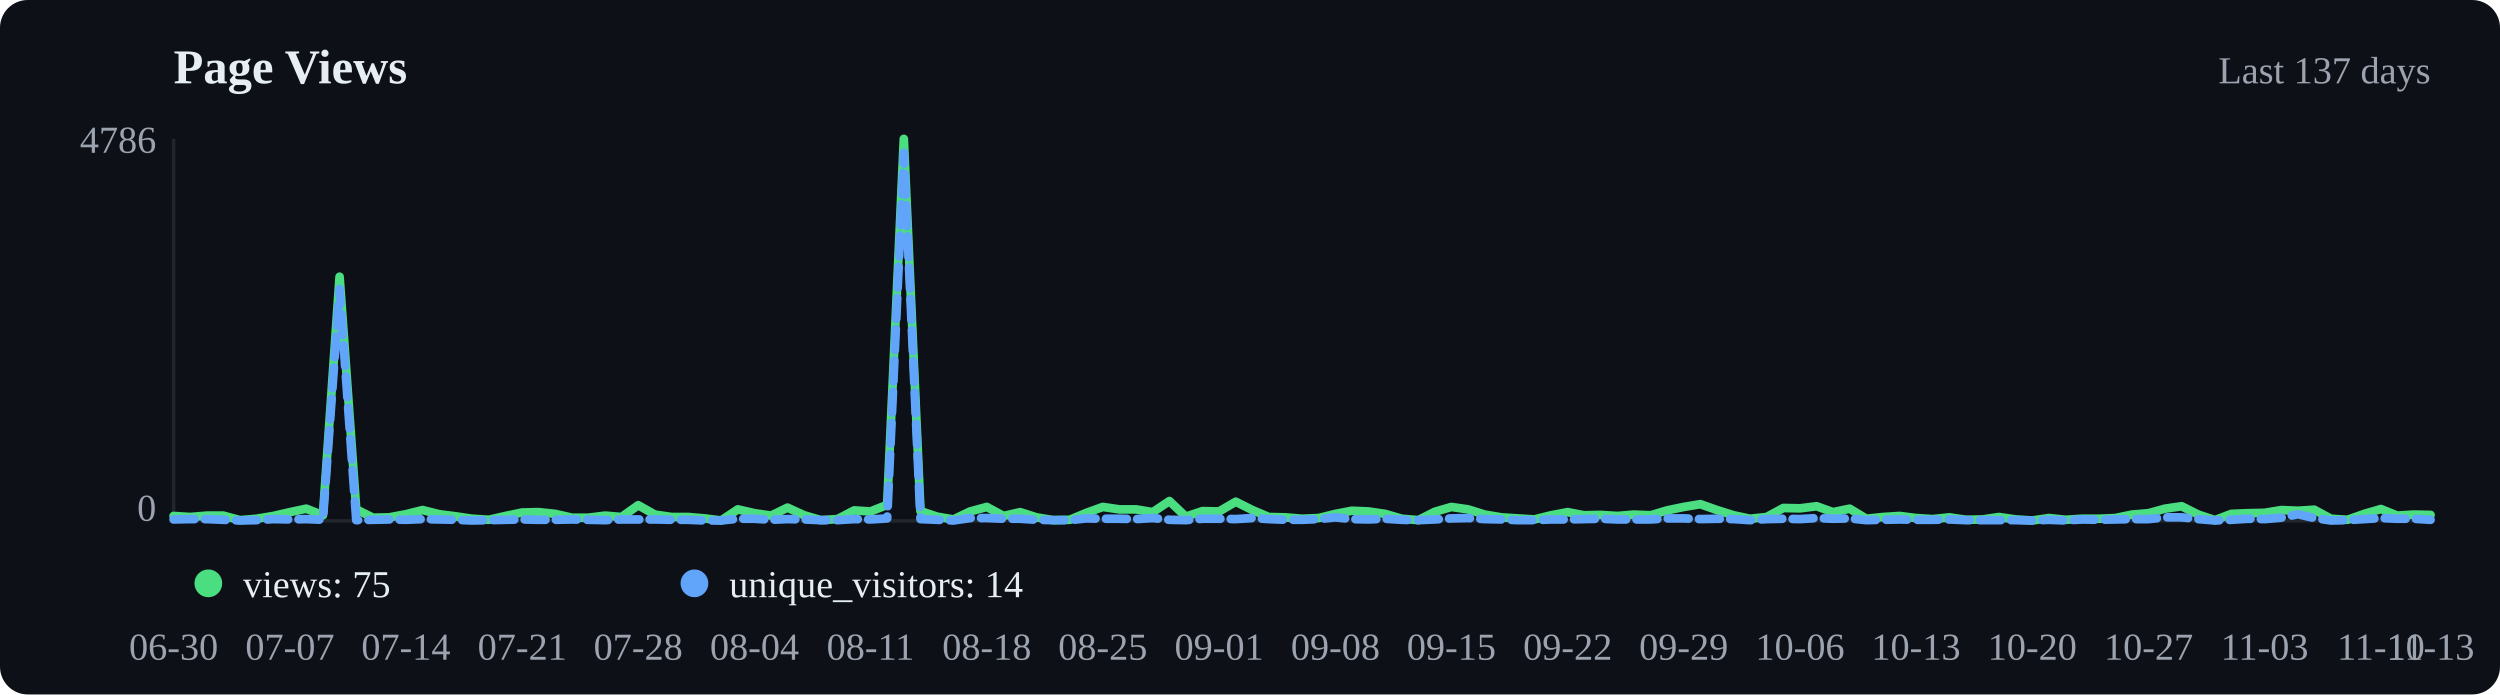
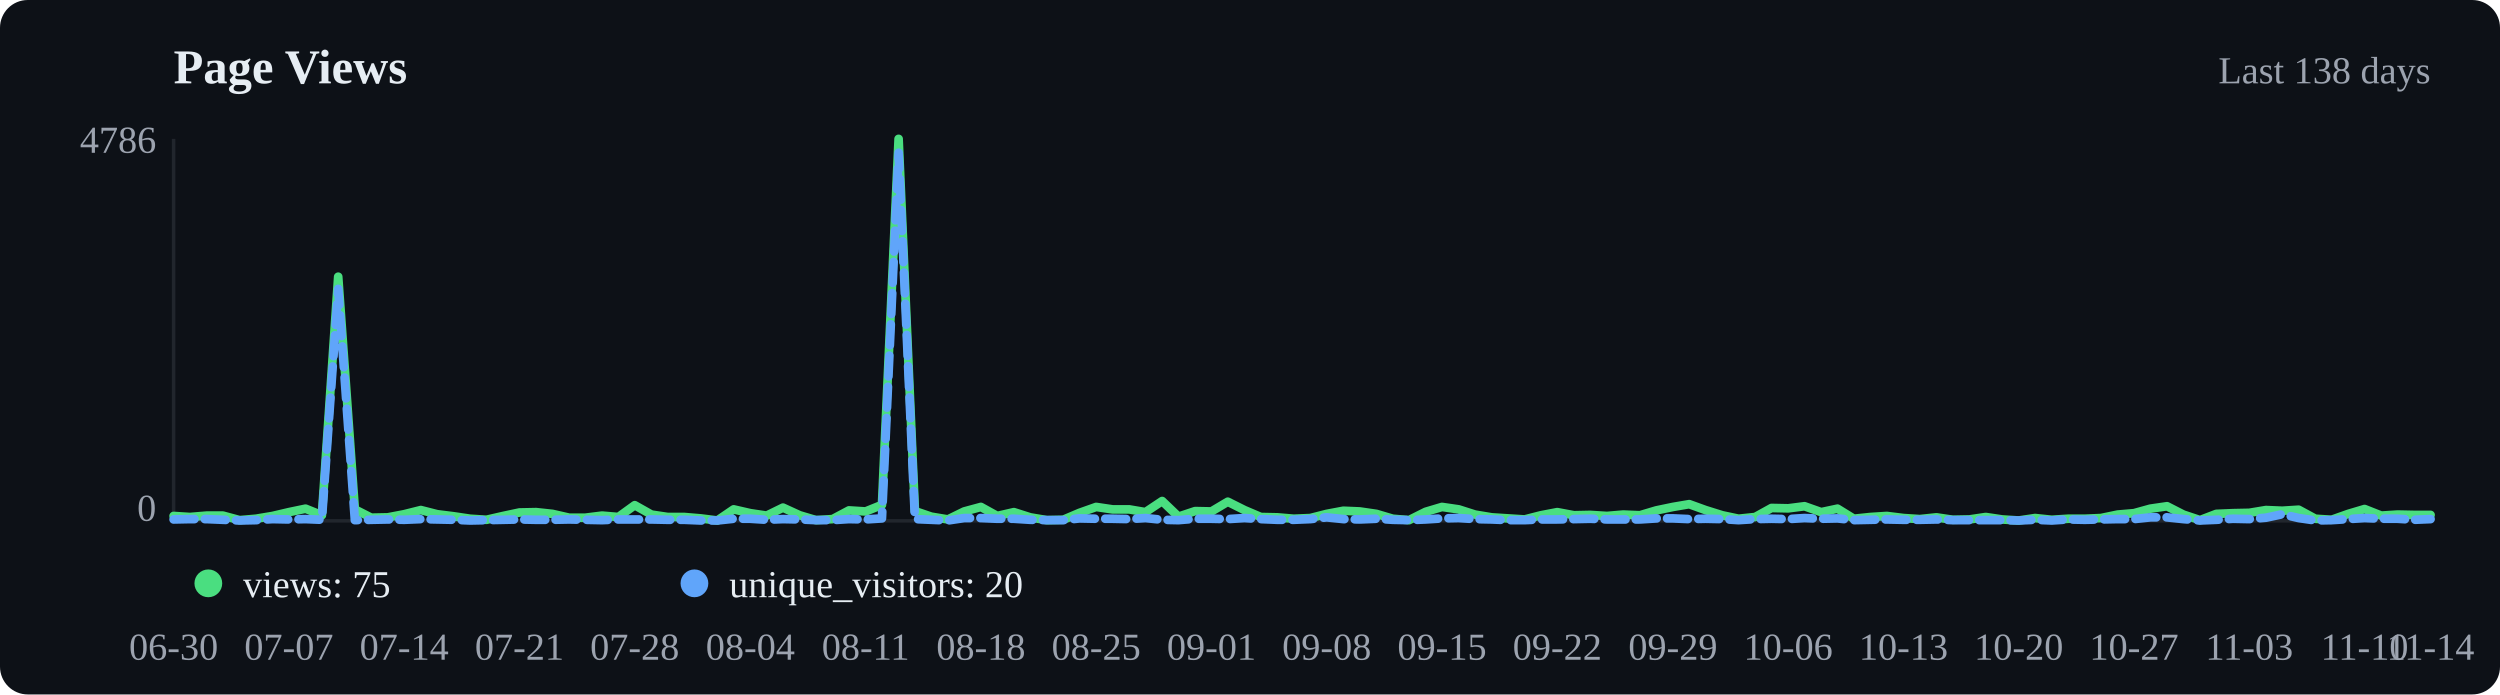
<svg xmlns="http://www.w3.org/2000/svg" viewBox="0 0 720 200" width="720" height="200">
  <rect width="720" height="200" fill="#0d1117" rx="8" />
  <text x="50" y="24" font-size="14" font-weight="600" fill="#e6edf3">Page Views</text>
-   <text x="700" y="24" text-anchor="end" font-size="11" fill="#9ca3af">Last 137 days</text>
+   <text x="700" y="24" text-anchor="end" font-size="11" fill="#9ca3af">Last 138 days</text>
  <line x1="50" y1="40" x2="50" y2="150" stroke="#21262d" />
  <line x1="50" y1="150" x2="700" y2="150" stroke="#21262d" />
-   <polyline points="50.0,148.6 54.8,148.9 59.6,148.5 64.3,148.5 69.1,149.8 73.9,149.4 78.7,148.6 83.5,147.5 88.2,146.5 93.0,148.4 97.8,79.7 102.6,146.7 107.4,149.1 112.1,149.0 116.9,148.1 121.7,146.9 126.5,148.1 131.2,148.7 136.0,149.4 140.8,149.7 145.6,148.6 150.4,147.6 155.1,147.5 159.9,148.0 164.7,149.1 169.5,149.1 174.3,148.5 179.0,148.9 183.8,145.5 188.6,148.2 193.4,148.9 198.2,148.9 202.9,149.3 207.7,149.9 212.5,146.7 217.3,147.8 222.1,148.5 226.8,146.2 231.6,148.4 236.4,149.8 241.2,149.5 246.0,147.0 250.7,147.3 255.5,145.4 260.3,40.0 265.1,147.2 269.9,148.8 274.6,149.6 279.4,147.3 284.2,146.0 289.0,148.6 293.8,147.5 298.5,149.0 303.3,149.8 308.1,149.7 312.9,147.7 317.6,146.0 322.4,146.7 327.2,146.7 332.0,147.5 336.8,144.3 341.5,148.8 346.3,147.2 351.1,147.3 355.9,144.5 360.7,146.9 365.4,148.9 370.2,149.0 375.0,149.4 379.8,149.2 384.6,148.0 389.3,147.1 394.1,147.3 398.9,148.0 403.7,149.4 408.5,149.8 413.2,147.4 418.0,146.0 422.8,146.7 427.6,148.2 432.4,149.0 437.1,149.3 441.9,149.6 446.7,148.4 451.5,147.5 456.2,148.4 461.0,148.3 465.8,148.6 470.6,148.2 475.4,148.4 480.1,147.0 484.9,146.0 489.7,145.2 494.5,146.9 499.3,148.4 504.0,149.4 508.8,148.9 513.6,146.3 518.4,146.4 523.2,145.8 527.9,147.5 532.7,146.5 537.5,149.4 542.3,148.9 547.1,148.6 551.8,149.2 556.6,149.5 561.4,149.0 566.2,149.7 571.0,149.6 575.7,148.9 580.5,149.6 585.3,149.9 590.1,149.2 594.9,149.7 599.6,149.4 604.4,149.4 609.2,149.2 614.0,148.2 618.8,147.8 623.5,146.5 628.3,145.8 633.1,148.2 637.9,149.8 642.6,148.0 647.4,147.8 652.2,147.7 657.0,146.9 661.8,147.1 666.5,146.8 671.3,149.4 676.1,149.7 680.9,148.0 685.7,146.6 690.4,148.5 695.2,148.2 700.0,148.3" fill="none" stroke="#4ade80" stroke-width="2.5" stroke-linecap="round" stroke-linejoin="round" />
-   <polyline points="50.0,149.6 54.8,149.5 59.6,149.5 64.3,149.7 69.1,149.9 73.9,149.8 78.7,149.5 83.5,149.6 88.2,149.5 93.0,149.7 97.8,83.2 102.6,149.8 107.4,149.7 112.1,149.6 116.9,149.7 121.7,149.5 126.5,149.6 131.2,149.7 136.0,149.9 140.8,149.8 145.6,149.7 150.4,149.6 155.1,149.7 159.9,149.7 164.7,149.6 169.5,149.7 174.3,149.8 179.0,149.6 183.8,149.6 188.6,149.6 193.4,149.7 198.2,149.7 202.9,149.9 207.7,149.9 212.5,149.4 217.3,149.4 222.1,149.7 226.8,149.5 231.6,149.6 236.4,149.8 241.2,149.8 246.0,149.5 250.7,149.6 255.5,149.3 260.3,44.0 265.1,149.5 269.9,149.7 274.6,149.9 279.4,149.2 284.2,149.2 289.0,149.4 293.8,149.4 298.5,149.7 303.3,149.8 308.1,149.8 312.9,149.3 317.6,149.4 322.4,149.4 327.2,149.5 332.0,149.2 336.8,149.7 341.5,149.8 346.3,149.4 351.1,149.4 355.9,149.5 360.7,149.2 365.4,149.5 370.2,149.7 375.0,149.7 379.8,149.5 384.6,149.0 389.3,149.5 394.1,149.6 398.9,149.4 403.7,149.7 408.5,149.8 413.2,149.6 418.0,149.3 422.8,149.2 427.6,149.5 432.4,149.6 437.1,149.8 441.9,149.8 446.7,149.6 451.5,149.6 456.2,149.5 461.0,149.4 465.8,149.6 470.6,149.6 475.4,149.6 480.1,149.3 484.9,149.3 489.7,149.5 494.5,149.4 499.3,149.5 504.0,149.8 508.8,149.5 513.6,149.4 518.4,149.5 523.2,149.2 527.9,149.4 532.7,149.3 537.5,149.8 542.3,149.7 547.1,149.6 551.8,149.7 556.6,149.7 561.4,149.6 566.2,149.8 571.0,149.8 575.7,149.8 580.5,149.8 585.3,149.9 590.1,149.7 594.9,149.9 599.6,149.6 604.4,149.7 609.2,149.6 614.0,149.5 618.8,149.5 623.5,149.0 628.3,149.0 633.1,149.5 637.9,149.9 642.6,149.7 647.4,149.4 652.2,149.5 657.0,149.1 661.8,148.1 666.5,149.2 671.3,149.9 676.1,149.8 680.9,149.5 685.7,149.2 690.4,149.4 695.2,149.4 700.0,149.7" fill="none" stroke="#60a5fa" stroke-width="2.5" stroke-linecap="round" stroke-linejoin="round" stroke-dasharray="6,3" />
+   <polyline points="50.0,148.6 54.7,148.9 59.5,148.5 64.2,148.5 69.0,149.8 73.7,149.4 78.5,148.6 83.2,147.5 88.0,146.5 92.7,148.4 97.4,79.7 102.2,146.7 106.9,149.1 111.7,149.0 116.4,148.1 121.2,146.9 125.9,148.1 130.7,148.7 135.4,149.4 140.1,149.7 144.9,148.6 149.6,147.6 154.4,147.5 159.1,148.0 163.9,149.1 168.6,149.1 173.4,148.5 178.1,148.9 182.8,145.5 187.6,148.2 192.3,148.9 197.1,148.9 201.8,149.3 206.6,149.9 211.3,146.7 216.1,147.8 220.8,148.5 225.5,146.2 230.3,148.4 235.0,149.8 239.8,149.5 244.5,147.0 249.3,147.3 254.0,145.4 258.8,40.0 263.5,147.2 268.2,148.8 273.0,149.6 277.7,147.3 282.5,146.0 287.2,148.6 292.0,147.5 296.7,149.0 301.5,149.8 306.2,149.7 310.9,147.7 315.7,146.0 320.4,146.7 325.2,146.7 329.9,147.5 334.7,144.3 339.4,148.8 344.2,147.2 348.9,147.3 353.6,144.5 358.4,146.9 363.1,148.9 367.9,149.0 372.6,149.4 377.4,149.2 382.1,148.0 386.9,147.1 391.6,147.3 396.4,148.0 401.1,149.4 405.8,149.8 410.6,147.4 415.3,146.0 420.1,146.7 424.8,148.2 429.6,149.0 434.3,149.3 439.1,149.6 443.8,148.4 448.5,147.5 453.3,148.4 458.0,148.3 462.8,148.6 467.5,148.2 472.3,148.4 477.0,147.0 481.8,146.0 486.5,145.2 491.2,146.9 496.0,148.4 500.7,149.4 505.5,148.9 510.2,146.3 515.0,146.4 519.7,145.8 524.5,147.5 529.2,146.5 533.9,149.4 538.7,148.9 543.4,148.6 548.2,149.2 552.9,149.5 557.7,149.0 562.4,149.7 567.2,149.6 571.9,148.9 576.6,149.6 581.4,149.9 586.1,149.2 590.9,149.7 595.6,149.4 600.4,149.4 605.1,149.2 609.9,148.2 614.6,147.8 619.3,146.5 624.1,145.8 628.8,148.2 633.6,149.8 638.3,148.0 643.1,147.8 647.8,147.7 652.6,146.9 657.3,147.1 662.0,146.8 666.8,149.4 671.5,149.7 676.3,148.0 681.0,146.6 685.8,148.5 690.5,148.2 695.3,148.3 700.0,148.3" fill="none" stroke="#4ade80" stroke-width="2.5" stroke-linecap="round" stroke-linejoin="round" />
+   <polyline points="50.0,149.6 54.7,149.5 59.5,149.5 64.2,149.7 69.0,149.9 73.7,149.8 78.5,149.5 83.2,149.6 88.0,149.5 92.7,149.7 97.4,83.2 102.2,149.8 106.9,149.7 111.7,149.6 116.4,149.7 121.2,149.5 125.9,149.6 130.7,149.7 135.4,149.9 140.1,149.8 144.9,149.7 149.6,149.6 154.4,149.7 159.1,149.7 163.9,149.6 168.6,149.7 173.4,149.8 178.1,149.6 182.8,149.6 187.6,149.6 192.3,149.7 197.1,149.7 201.8,149.9 206.6,149.9 211.3,149.4 216.1,149.4 220.8,149.7 225.5,149.5 230.3,149.6 235.0,149.8 239.8,149.8 244.5,149.5 249.3,149.6 254.0,149.3 258.8,44.0 263.5,149.5 268.2,149.7 273.0,149.9 277.7,149.2 282.5,149.2 287.2,149.4 292.0,149.4 296.7,149.7 301.5,149.8 306.2,149.8 310.9,149.3 315.7,149.4 320.4,149.4 325.2,149.5 329.9,149.2 334.7,149.7 339.4,149.8 344.2,149.4 348.9,149.4 353.6,149.5 358.4,149.2 363.1,149.5 367.9,149.7 372.6,149.7 377.4,149.5 382.1,149.0 386.9,149.5 391.6,149.6 396.4,149.4 401.1,149.7 405.8,149.8 410.6,149.6 415.3,149.3 420.1,149.2 424.8,149.5 429.6,149.6 434.3,149.8 439.1,149.8 443.8,149.6 448.5,149.6 453.3,149.5 458.0,149.4 462.8,149.6 467.5,149.6 472.3,149.6 477.0,149.3 481.8,149.3 486.5,149.5 491.2,149.4 496.0,149.5 500.7,149.8 505.5,149.5 510.2,149.4 515.0,149.5 519.7,149.2 524.5,149.4 529.2,149.3 533.9,149.8 538.7,149.7 543.4,149.6 548.2,149.7 552.9,149.7 557.7,149.6 562.4,149.8 567.2,149.8 571.9,149.8 576.6,149.8 581.4,149.9 586.1,149.7 590.9,149.9 595.6,149.6 600.4,149.7 605.1,149.6 609.9,149.5 614.6,149.5 619.3,149.0 624.1,149.0 628.8,149.5 633.6,149.9 638.3,149.7 643.1,149.4 647.8,149.5 652.6,149.1 657.3,148.1 662.0,149.2 666.8,149.9 671.5,149.8 676.3,149.5 681.0,149.2 685.8,149.4 690.5,149.4 695.3,149.7 700.0,149.5" fill="none" stroke="#60a5fa" stroke-width="2.5" stroke-linecap="round" stroke-linejoin="round" stroke-dasharray="6,3" />
  <circle cx="60" cy="168" r="4" fill="#4ade80" />
  <text x="70" y="172" font-size="11" fill="#e6edf3">views: 75</text>
  <circle cx="200" cy="168" r="4" fill="#60a5fa" />
-   <text x="210" y="172" font-size="11" fill="#e6edf3">unique_visitors: 14</text>
+   <text x="210" y="172" font-size="11" fill="#e6edf3">unique_visitors: 20</text>
  <text x="50.0" y="190" text-anchor="middle" font-size="11" fill="#9ca3af">06-30</text>
-   <text x="83.5" y="190" text-anchor="middle" font-size="11" fill="#9ca3af">07-07</text>
-   <text x="116.9" y="190" text-anchor="middle" font-size="11" fill="#9ca3af">07-14</text>
-   <text x="150.4" y="190" text-anchor="middle" font-size="11" fill="#9ca3af">07-21</text>
-   <text x="183.8" y="190" text-anchor="middle" font-size="11" fill="#9ca3af">07-28</text>
-   <text x="217.3" y="190" text-anchor="middle" font-size="11" fill="#9ca3af">08-04</text>
-   <text x="250.7" y="190" text-anchor="middle" font-size="11" fill="#9ca3af">08-11</text>
-   <text x="284.2" y="190" text-anchor="middle" font-size="11" fill="#9ca3af">08-18</text>
-   <text x="317.6" y="190" text-anchor="middle" font-size="11" fill="#9ca3af">08-25</text>
-   <text x="351.1" y="190" text-anchor="middle" font-size="11" fill="#9ca3af">09-01</text>
-   <text x="384.6" y="190" text-anchor="middle" font-size="11" fill="#9ca3af">09-08</text>
-   <text x="418.0" y="190" text-anchor="middle" font-size="11" fill="#9ca3af">09-15</text>
-   <text x="451.5" y="190" text-anchor="middle" font-size="11" fill="#9ca3af">09-22</text>
-   <text x="484.9" y="190" text-anchor="middle" font-size="11" fill="#9ca3af">09-29</text>
-   <text x="518.4" y="190" text-anchor="middle" font-size="11" fill="#9ca3af">10-06</text>
-   <text x="551.8" y="190" text-anchor="middle" font-size="11" fill="#9ca3af">10-13</text>
-   <text x="585.3" y="190" text-anchor="middle" font-size="11" fill="#9ca3af">10-20</text>
-   <text x="618.8" y="190" text-anchor="middle" font-size="11" fill="#9ca3af">10-27</text>
-   <text x="652.2" y="190" text-anchor="middle" font-size="11" fill="#9ca3af">11-03</text>
-   <text x="685.7" y="190" text-anchor="middle" font-size="11" fill="#9ca3af">11-10</text>
-   <text x="700.0" y="190" text-anchor="middle" font-size="11" fill="#9ca3af">11-13</text>
+   <text x="83.2" y="190" text-anchor="middle" font-size="11" fill="#9ca3af">07-07</text>
+   <text x="116.4" y="190" text-anchor="middle" font-size="11" fill="#9ca3af">07-14</text>
+   <text x="149.6" y="190" text-anchor="middle" font-size="11" fill="#9ca3af">07-21</text>
+   <text x="182.8" y="190" text-anchor="middle" font-size="11" fill="#9ca3af">07-28</text>
+   <text x="216.1" y="190" text-anchor="middle" font-size="11" fill="#9ca3af">08-04</text>
+   <text x="249.3" y="190" text-anchor="middle" font-size="11" fill="#9ca3af">08-11</text>
+   <text x="282.5" y="190" text-anchor="middle" font-size="11" fill="#9ca3af">08-18</text>
+   <text x="315.7" y="190" text-anchor="middle" font-size="11" fill="#9ca3af">08-25</text>
+   <text x="348.9" y="190" text-anchor="middle" font-size="11" fill="#9ca3af">09-01</text>
+   <text x="382.1" y="190" text-anchor="middle" font-size="11" fill="#9ca3af">09-08</text>
+   <text x="415.3" y="190" text-anchor="middle" font-size="11" fill="#9ca3af">09-15</text>
+   <text x="448.5" y="190" text-anchor="middle" font-size="11" fill="#9ca3af">09-22</text>
+   <text x="481.8" y="190" text-anchor="middle" font-size="11" fill="#9ca3af">09-29</text>
+   <text x="515.0" y="190" text-anchor="middle" font-size="11" fill="#9ca3af">10-06</text>
+   <text x="548.2" y="190" text-anchor="middle" font-size="11" fill="#9ca3af">10-13</text>
+   <text x="581.4" y="190" text-anchor="middle" font-size="11" fill="#9ca3af">10-20</text>
+   <text x="614.6" y="190" text-anchor="middle" font-size="11" fill="#9ca3af">10-27</text>
+   <text x="647.8" y="190" text-anchor="middle" font-size="11" fill="#9ca3af">11-03</text>
+   <text x="681.0" y="190" text-anchor="middle" font-size="11" fill="#9ca3af">11-10</text>
+   <text x="700.0" y="190" text-anchor="middle" font-size="11" fill="#9ca3af">11-14</text>
  <text x="45" y="44" text-anchor="end" font-size="11" fill="#9ca3af">4786</text>
  <text x="45" y="150" text-anchor="end" font-size="11" fill="#9ca3af">0</text>
</svg>
